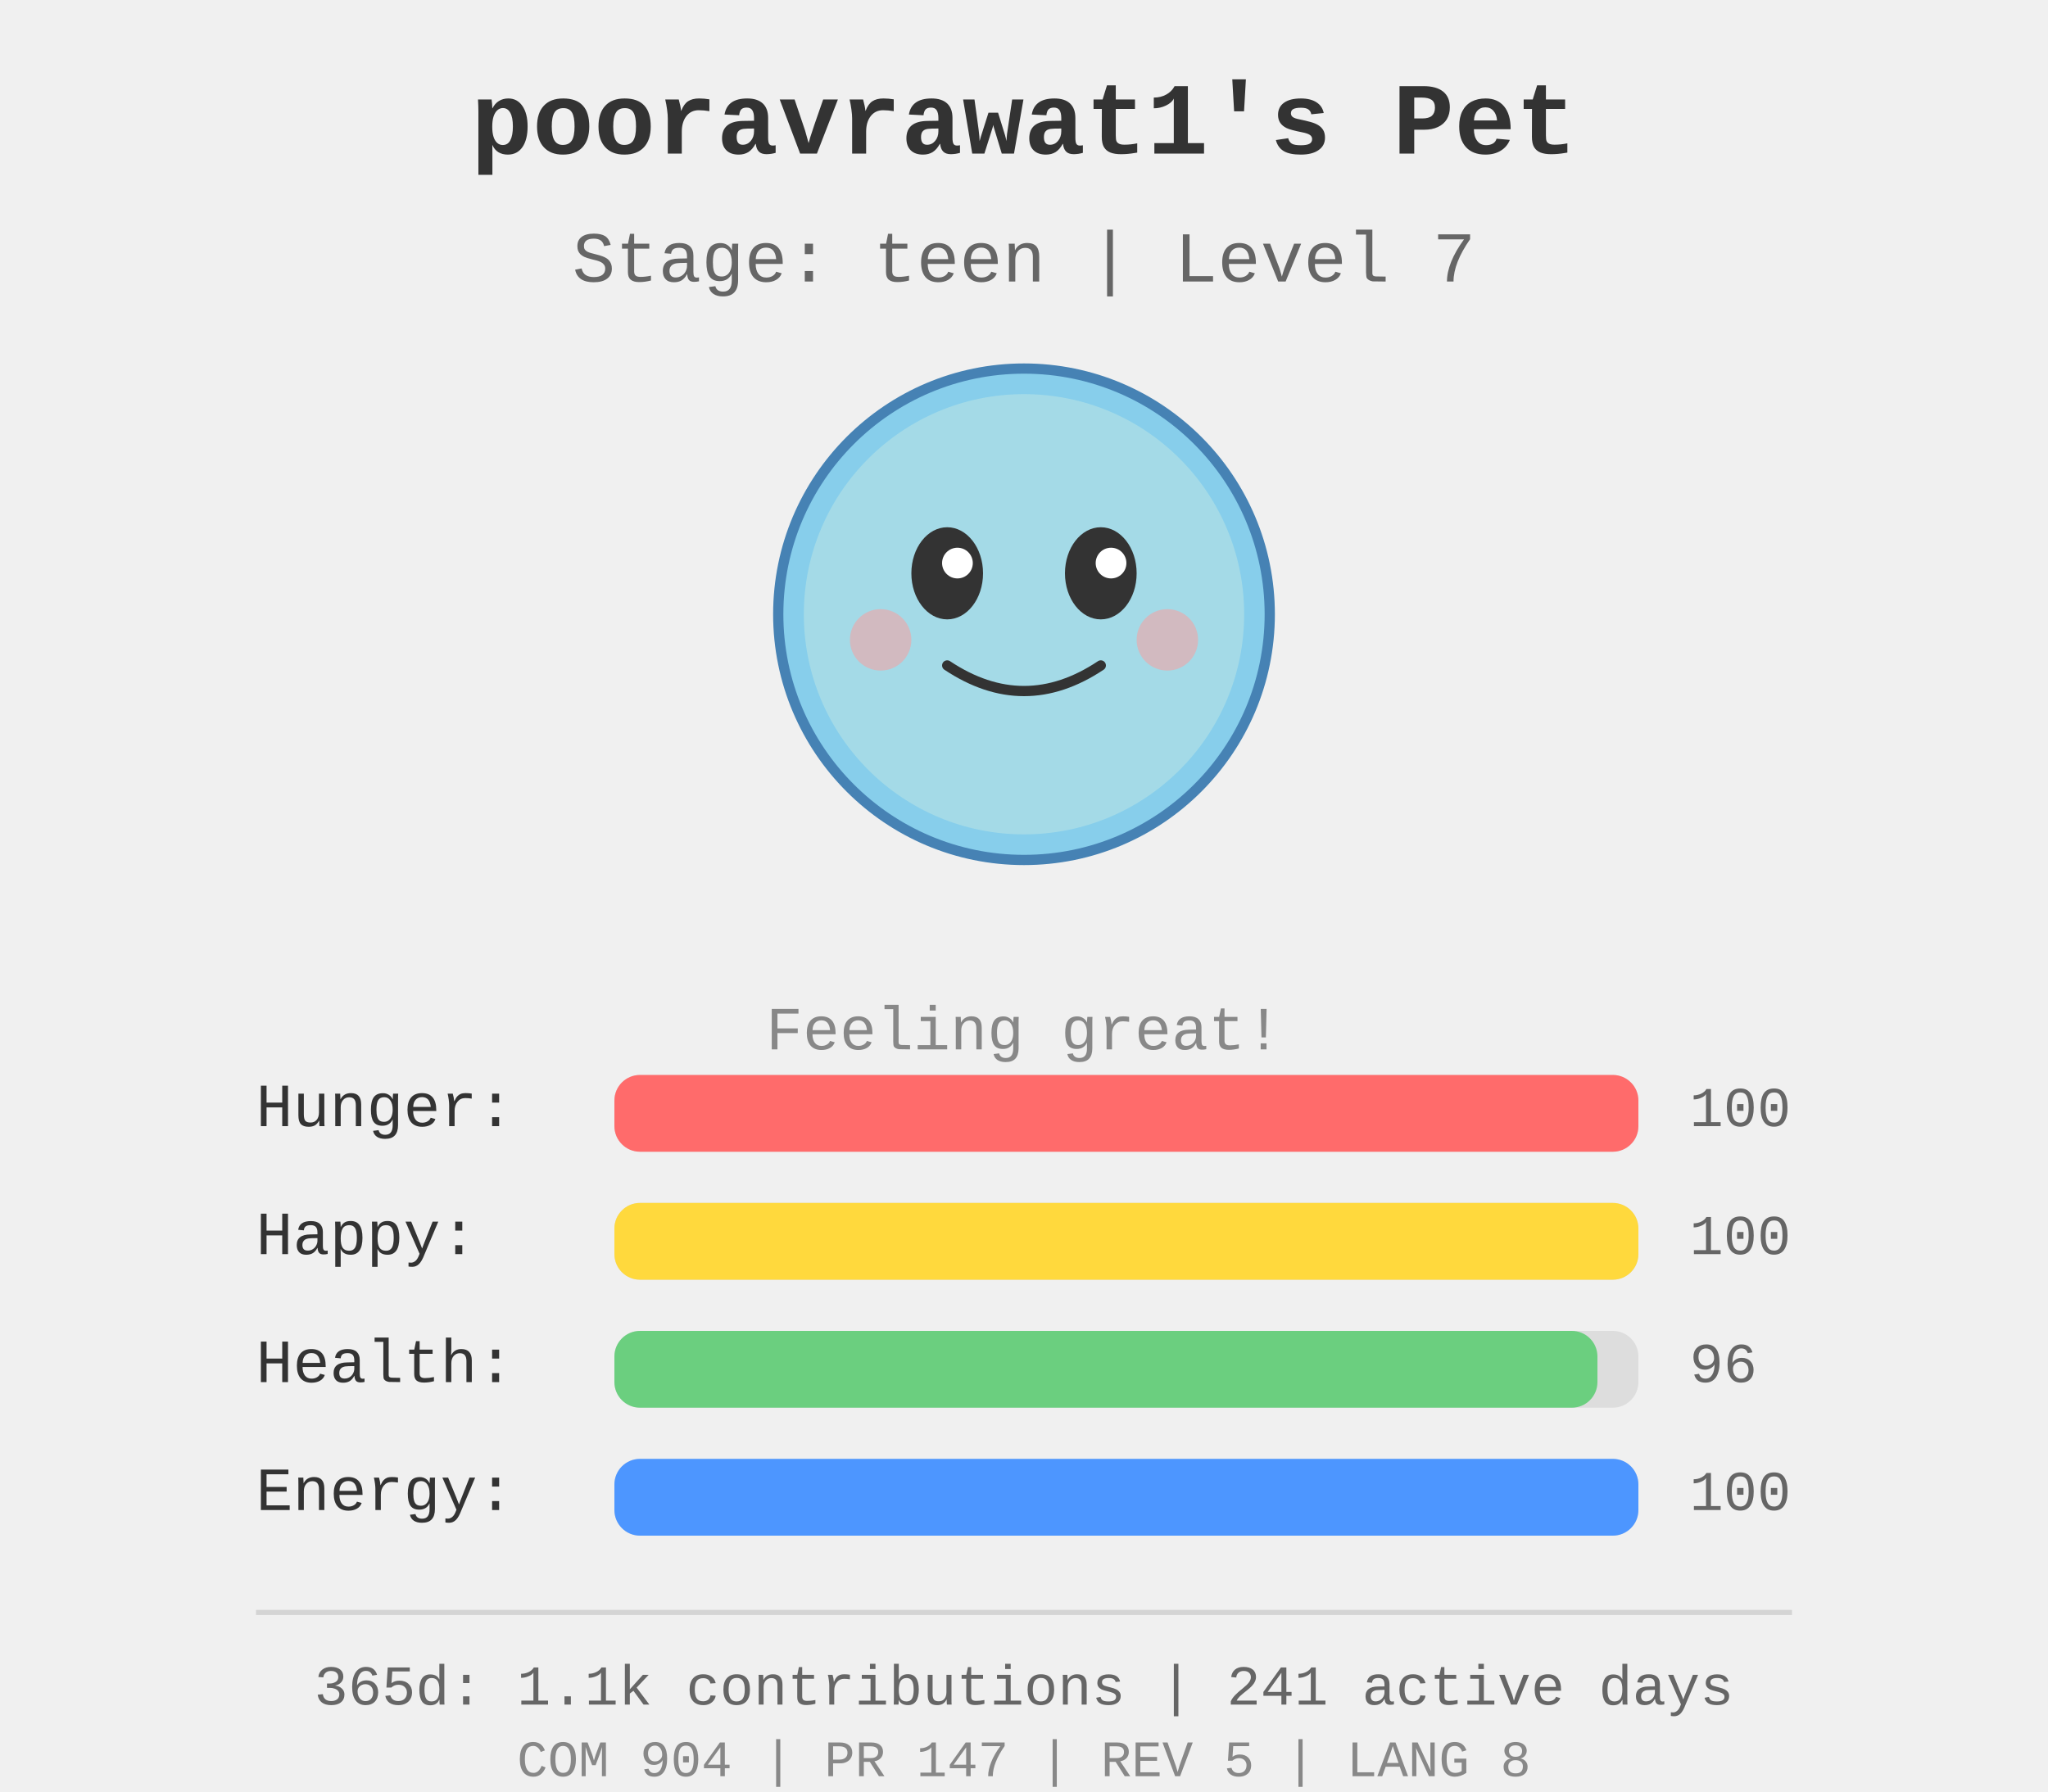
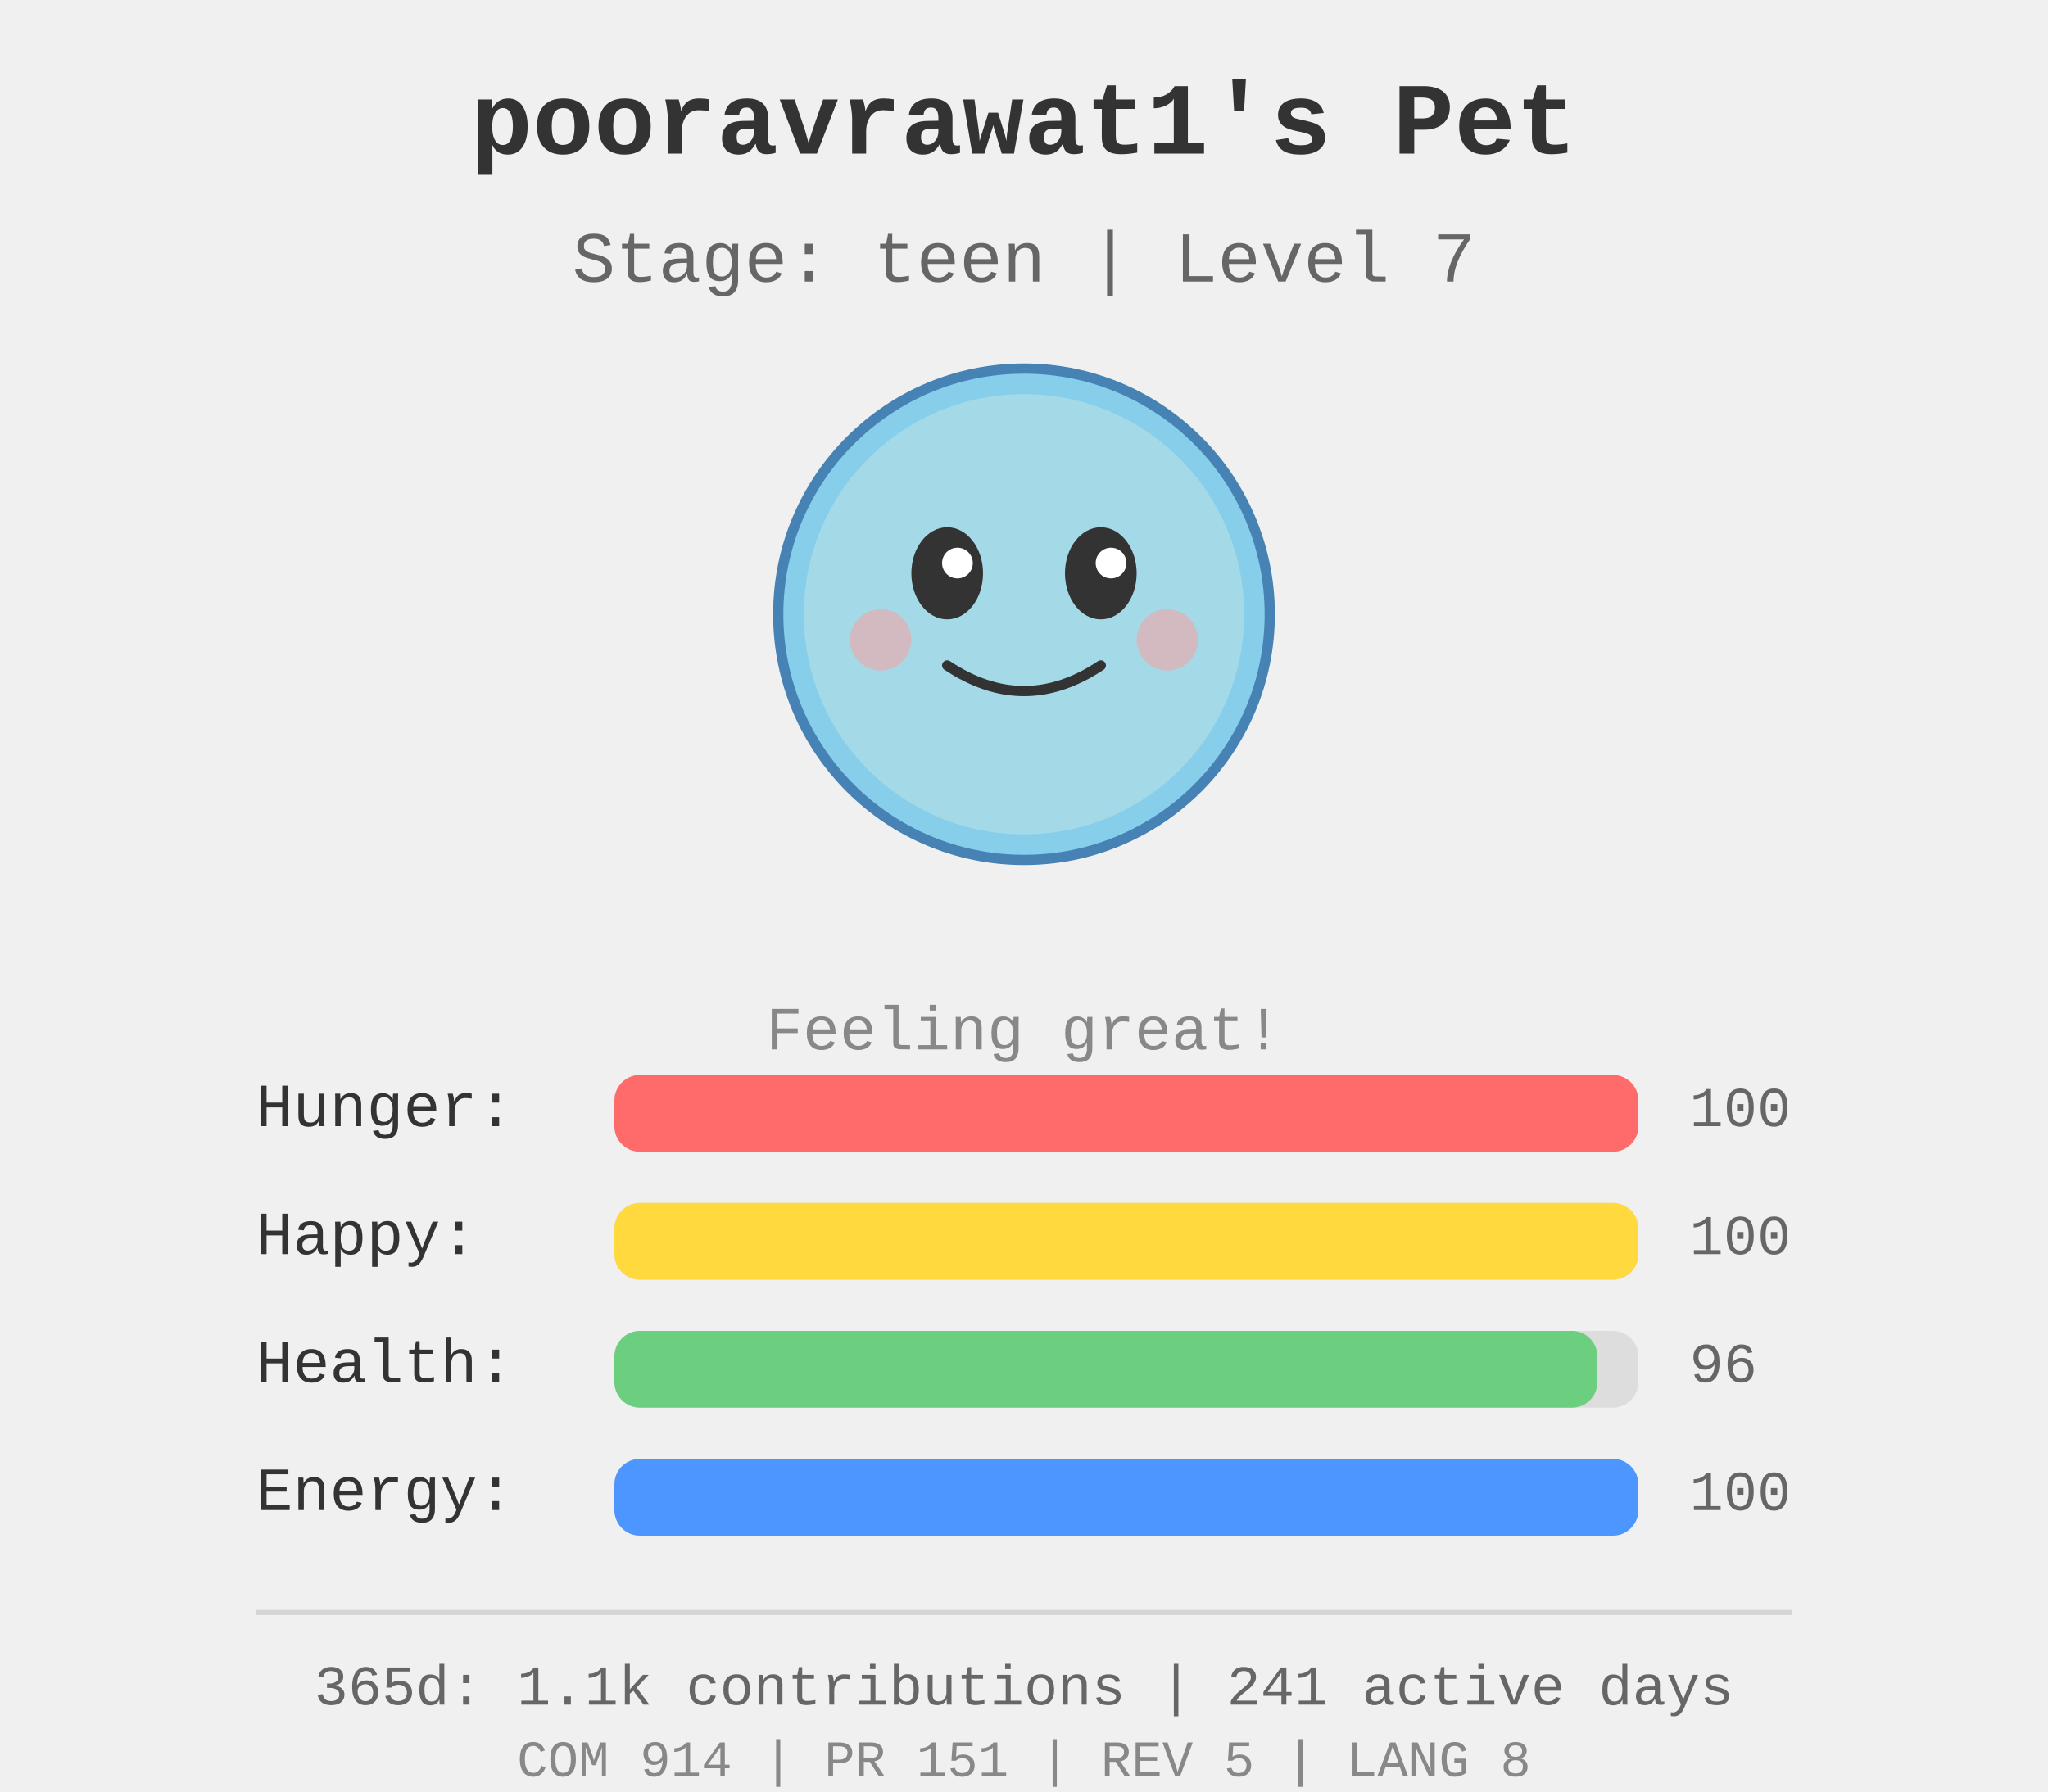
<svg xmlns="http://www.w3.org/2000/svg" width="400" height="350">
  <rect width="400" height="350" fill="#f0f0f0" />
  <g id="pet-sprite" transform="translate(200, 120)">
    <circle cx="0" cy="0" r="48" fill="#87ceeb" stroke="#4682b4" stroke-width="2" />
    <circle cx="0" cy="0" r="43" fill="#b0e0e6" opacity="0.7" />
    <ellipse cx="-15" cy="-8" rx="7" ry="9" fill="#333" />
    <ellipse cx="15" cy="-8" rx="7" ry="9" fill="#333" />
    <circle cx="-13" cy="-10" r="3" fill="#fff" />
    <circle cx="17" cy="-10" r="3" fill="#fff" />
    <path d="M -15 10 Q 0 20 15 10" stroke="#333" stroke-width="2" fill="none" stroke-linecap="round" />
    <circle cx="-28" cy="5" r="6" fill="#ff9999" opacity="0.5" />
    <circle cx="28" cy="5" r="6" fill="#ff9999" opacity="0.5" />
  </g>
  <text x="200" y="30" text-anchor="middle" font-size="20" font-weight="bold" fill="#333" font-family="&quot;Courier New&quot;, Courier, monospace">
    pooravrawat1's Pet
  </text>
  <text x="200" y="55" text-anchor="middle" font-size="14" fill="#666" font-family="&quot;Courier New&quot;, Courier, monospace">
    Stage: teen | Level 7
  </text>
  <text x="200" y="205" text-anchor="middle" font-size="12" fill="#888" font-family="&quot;Courier New&quot;, Courier, monospace">
    Feeling great!
  </text>
  <g id="stats" transform="translate(50, 220)">
    <text x="0" y="0" font-size="12" fill="#333" font-family="&quot;Courier New&quot;, Courier, monospace">Hunger:</text>
    <rect x="70" y="-10" width="200" height="15" fill="#ddd" rx="5" />
    <rect x="70" y="-10" width="200.0" height="15" fill="#ff6b6b" rx="5" />
    <text x="280" y="0" font-size="11" fill="#666" font-family="&quot;Courier New&quot;, Courier, monospace">100</text>
    <text x="0" y="25" font-size="12" fill="#333" font-family="&quot;Courier New&quot;, Courier, monospace">Happy:</text>
    <rect x="70" y="15" width="200" height="15" fill="#ddd" rx="5" />
    <rect x="70" y="15" width="200.0" height="15" fill="#ffd93d" rx="5" />
    <text x="280" y="25" font-size="11" fill="#666" font-family="&quot;Courier New&quot;, Courier, monospace">100</text>
    <text x="0" y="50" font-size="12" fill="#333" font-family="&quot;Courier New&quot;, Courier, monospace">Health:</text>
    <rect x="70" y="40" width="200" height="15" fill="#ddd" rx="5" />
    <rect x="70" y="40" width="192.0" height="15" fill="#6bcf7f" rx="5" />
    <text x="280" y="50" font-size="11" fill="#666" font-family="&quot;Courier New&quot;, Courier, monospace">96</text>
    <text x="0" y="75" font-size="12" fill="#333" font-family="&quot;Courier New&quot;, Courier, monospace">Energy:</text>
    <rect x="70" y="65" width="200" height="15" fill="#ddd" rx="5" />
    <rect x="70" y="65" width="200.0" height="15" fill="#4d96ff" rx="5" />
    <text x="280" y="75" font-size="11" fill="#666" font-family="&quot;Courier New&quot;, Courier, monospace">100</text>
  </g>
  <g id="github-profile-summary">
    <line x1="50" y1="315" x2="350" y2="315" stroke="#d4d4d4" stroke-width="1" />
    <text x="200" y="333" text-anchor="middle" font-size="11" fill="#666" font-family="&quot;Courier New&quot;, Courier, monospace">365d: 1.1k contributions | 241 active days</text>
-     <text x="200" y="347" text-anchor="middle" font-size="10" fill="#888" font-family="&quot;Courier New&quot;, Courier, monospace">COM 904 | PR 147 | REV 5 | LANG 8</text>
+     <text x="200" y="347" text-anchor="middle" font-size="10" fill="#888" font-family="&quot;Courier New&quot;, Courier, monospace">COM 914 | PR 151 | REV 5 | LANG 8</text>
  </g>
</svg>
